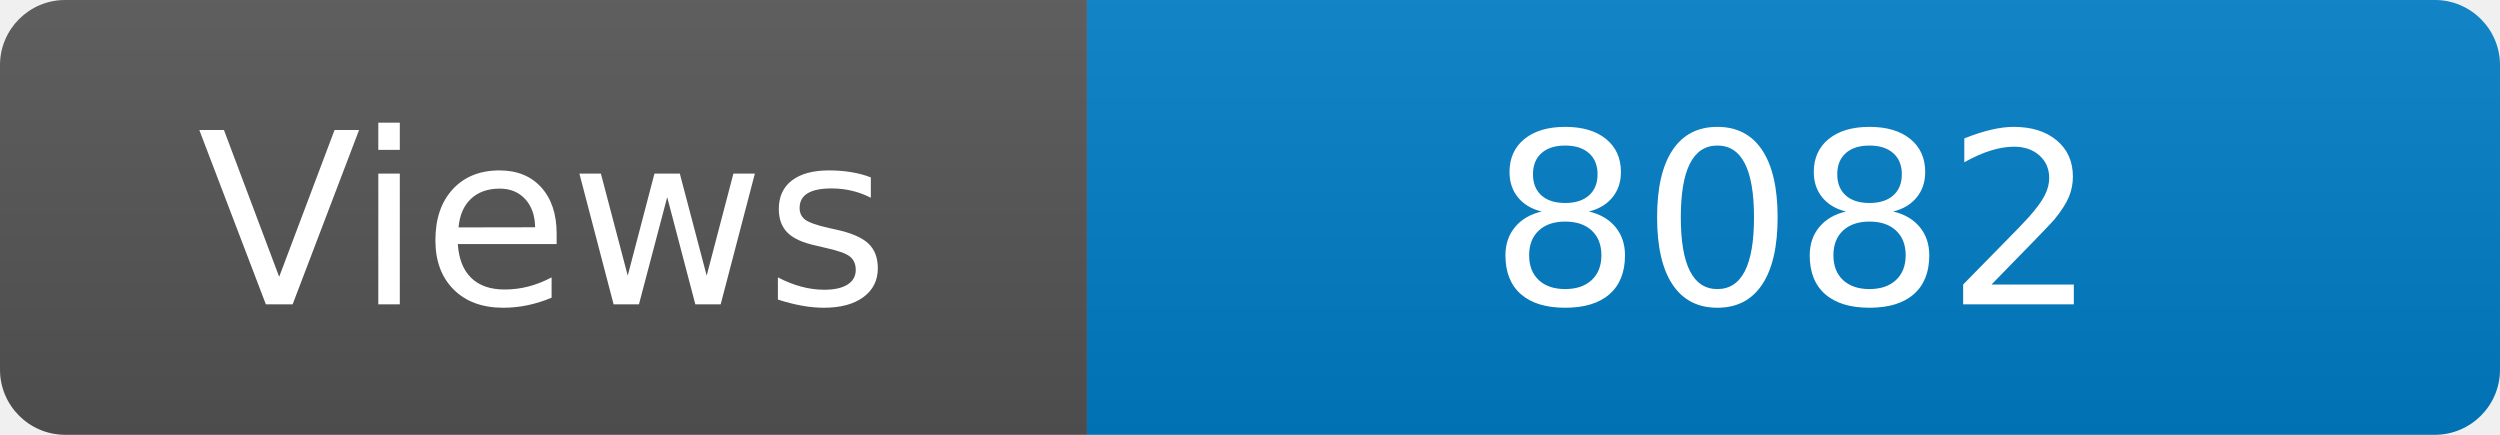
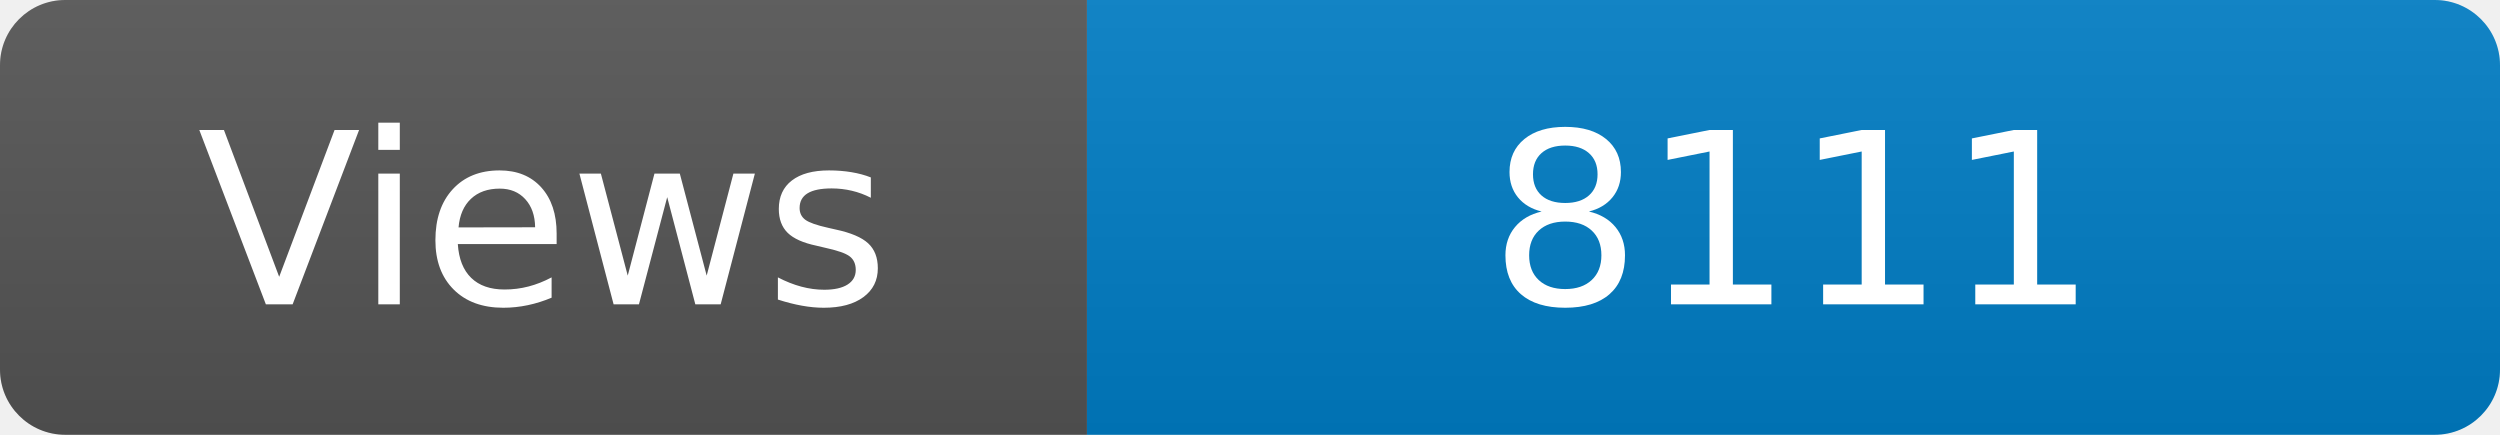
<svg xmlns="http://www.w3.org/2000/svg" width="115" height="20" role="img" aria-label="Maintained?: yes">
  <linearGradient id="s" x2="0" y2="100%">
    <stop offset="0" stop-color="#bbb" stop-opacity=".1" />
    <stop offset="1" stop-opacity=".1" />
  </linearGradient>
  <clipPath id="r">
    <rect width="115" height="20" rx="3" fill="#fff" />
  </clipPath>
  <g clip-path="url(#r)">
    <rect width="50" height="20" fill="#555" />
    <rect x="50" width="160" height="20" fill="#007ec6" />
    <rect width="115" height="20" fill="url(#s)" />
  </g>
  <g fill="#fff" text-anchor="middle" font-family="Verdana,Geneva,DejaVu Sans,sans-serif" font-size="110">
    <text x="250" y="140" transform="scale(.1)" fill="#fff">Views</text>
-     <text x="825" y="140" transform="scale(.1)" fill="#fff">8082</text>
+     <text x="825" y="140" transform="scale(.1)" fill="#fff">8111</text>
  </g>
</svg>
